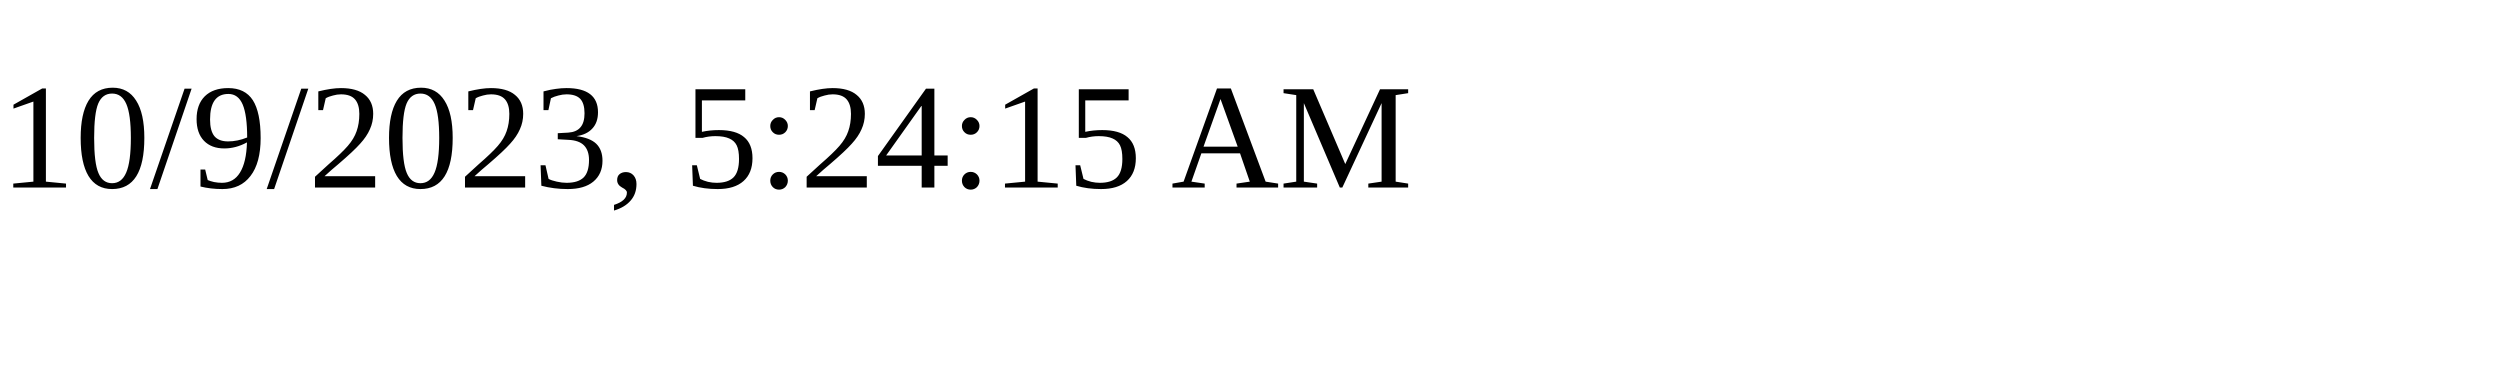
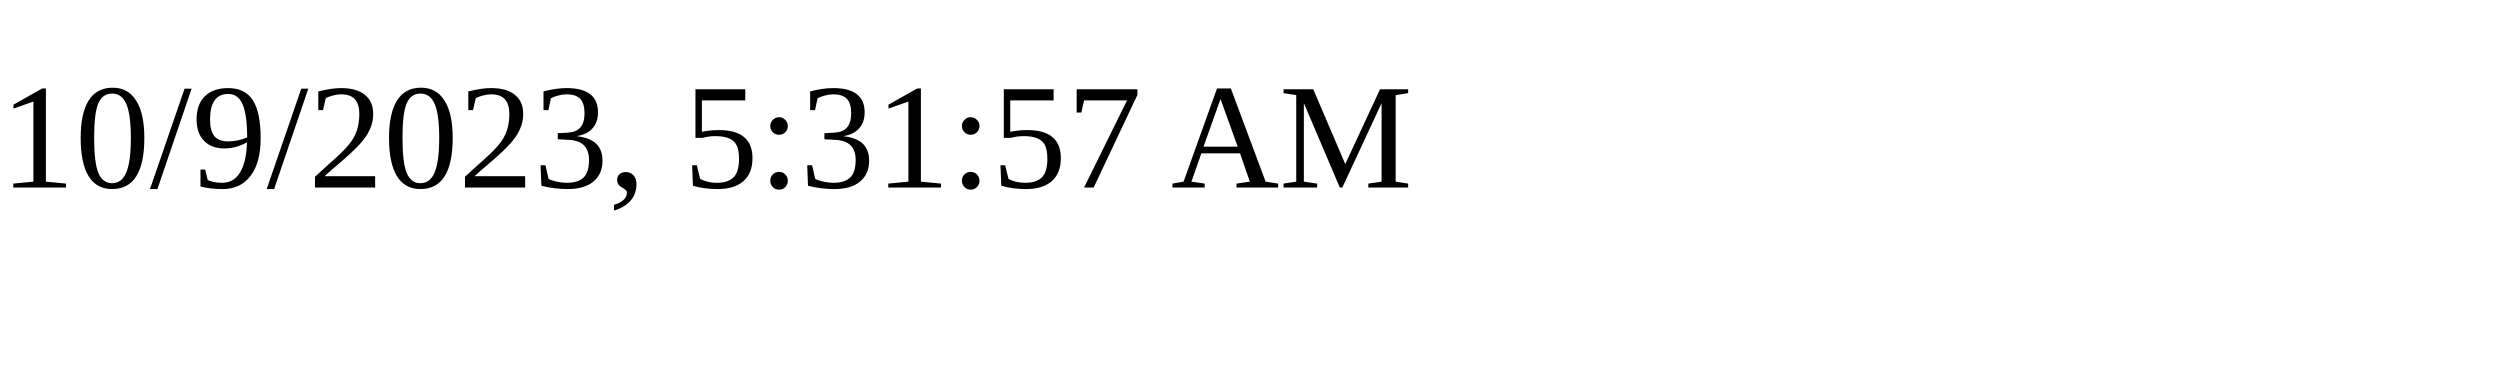
<svg xmlns="http://www.w3.org/2000/svg" height="30" width="200">
-   <text x="0" y="15">10/9/2023, 5:24:15 AM</text>
+   <text x="0" y="15">10/9/2023, 5:31:57 AM</text>
</svg>
